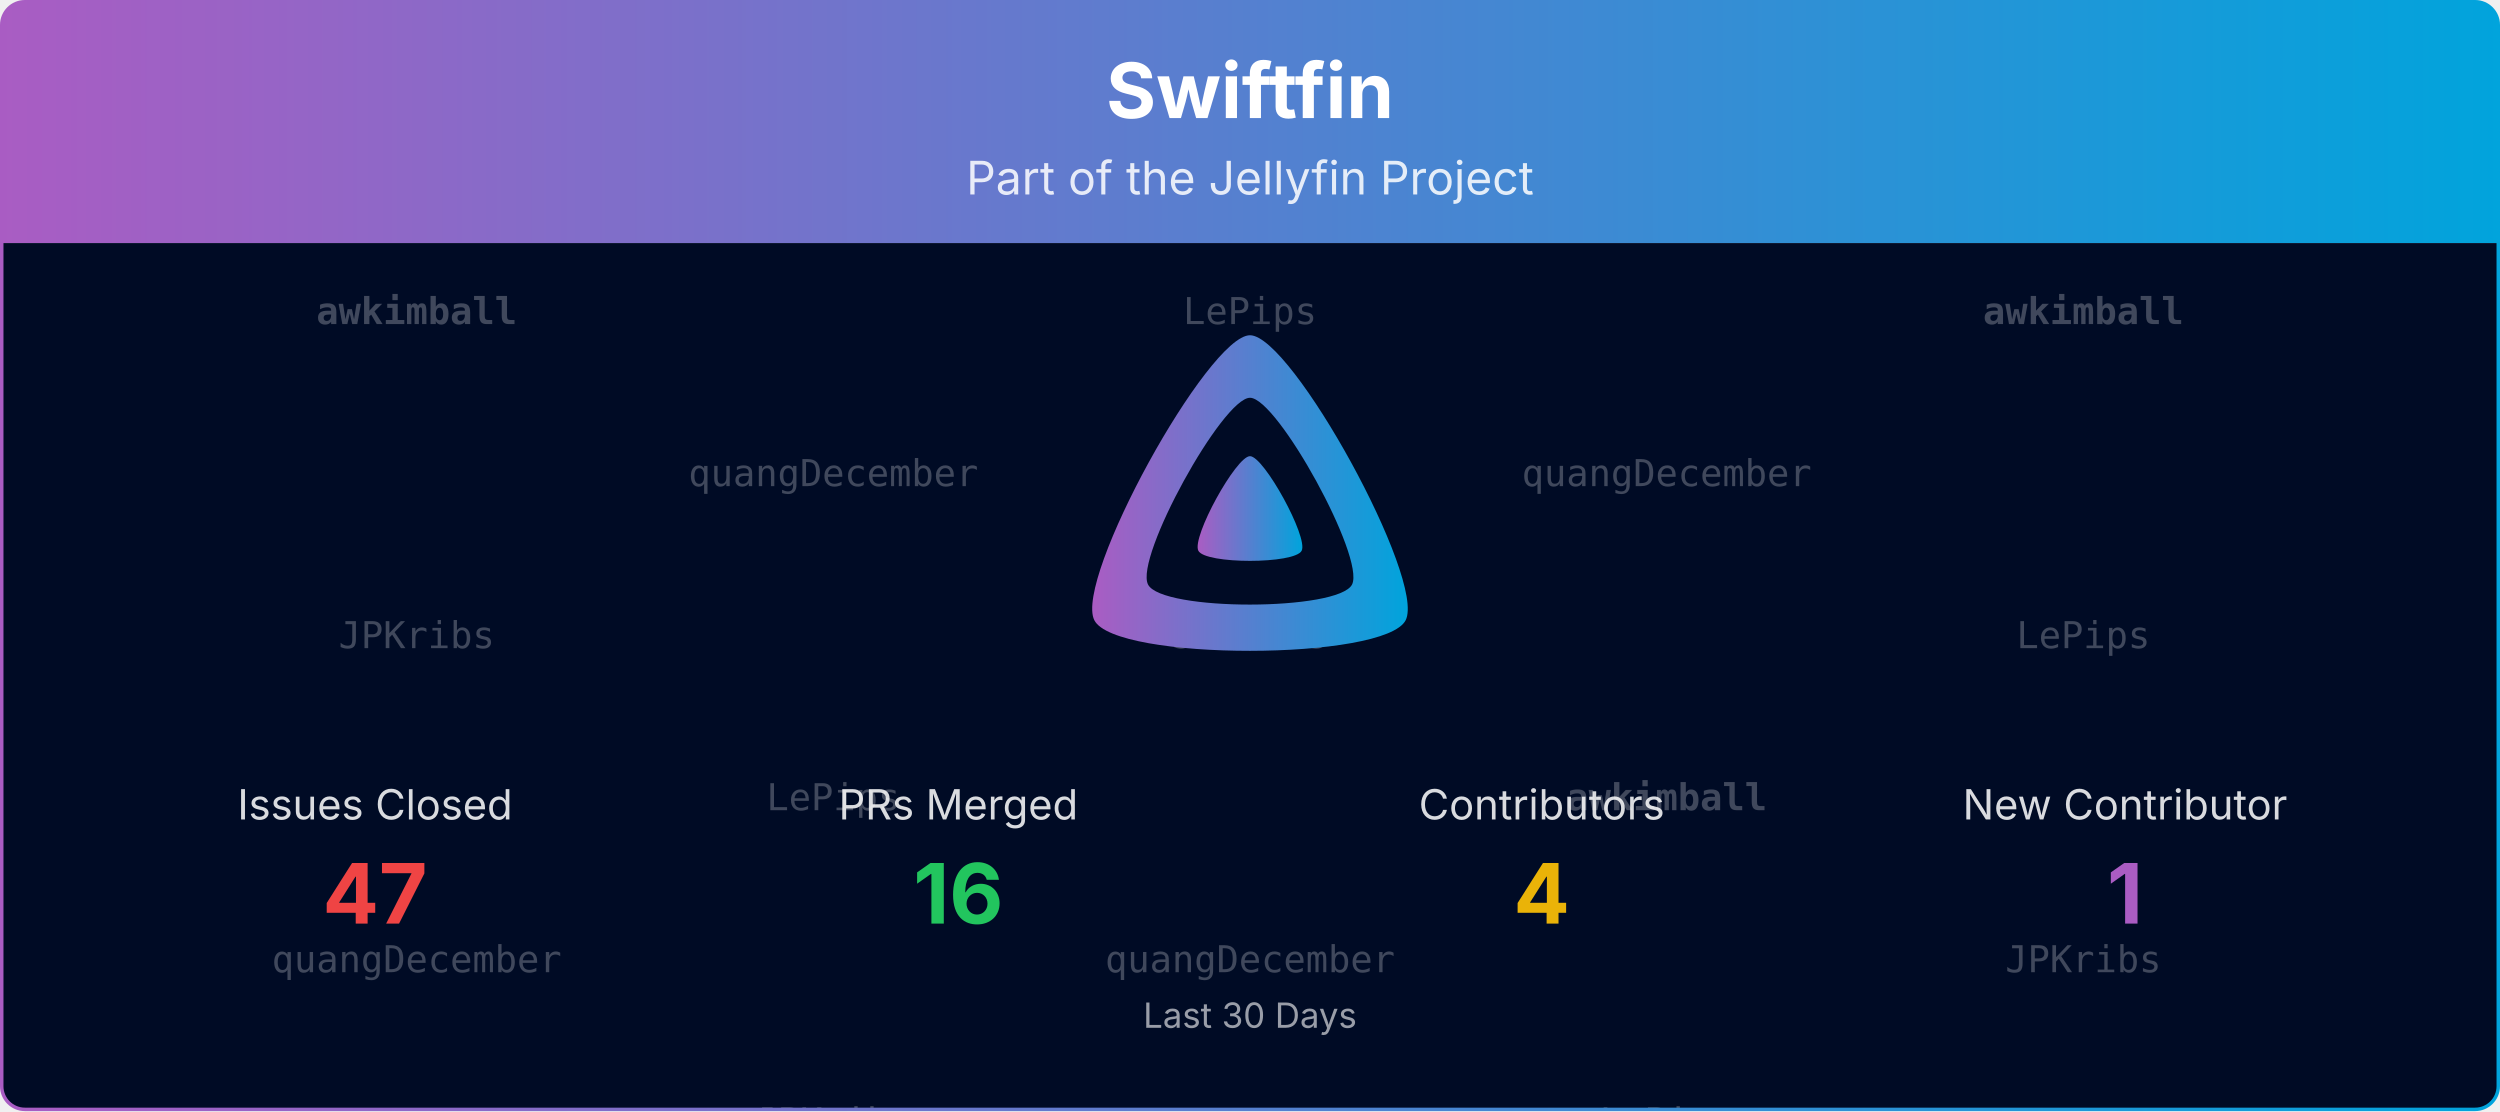
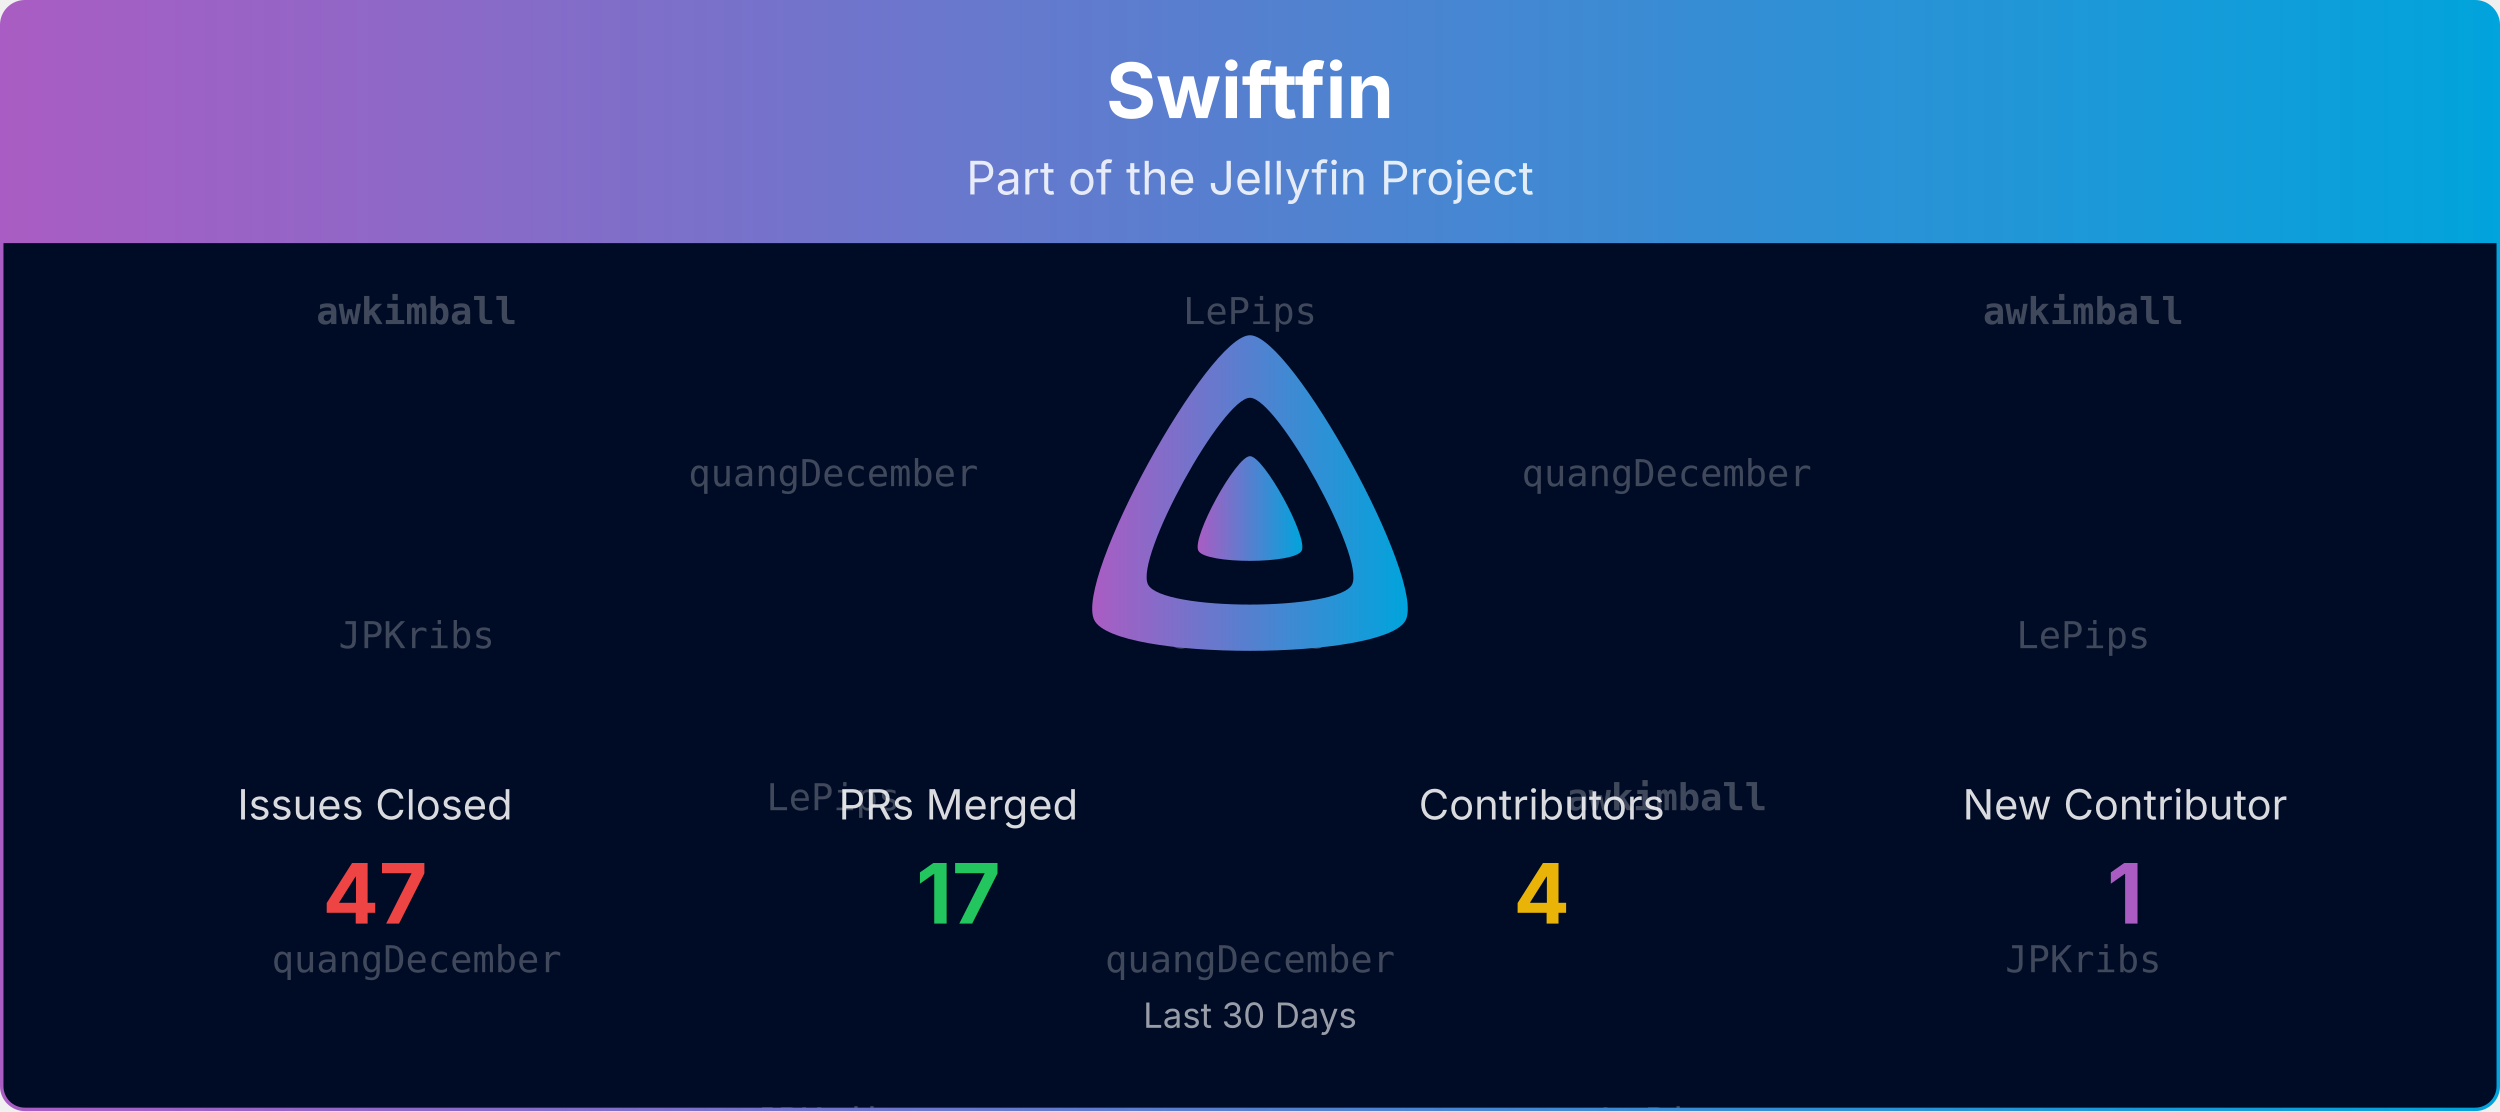
<svg xmlns="http://www.w3.org/2000/svg" viewBox="0 0 1080 480" width="100%" role="img" aria-label="Swiftfin">
  <defs>
    <linearGradient id="banner-swiftfin-grad" x1="0" y1="0" x2="1" y2="0">
      <stop offset="0%" stop-color="#AA5CC3" />
      <stop offset="100%" stop-color="#00A4DC" />
    </linearGradient>
    <clipPath id="banner-swiftfin-grad-clip">
      <rect x="0.75" y="0.75" width="1078.5" height="478.5" rx="10" ry="10" />
    </clipPath>
  </defs>
  <defs>
    <clipPath id="banner-swiftfin-grad-rain-clip">
      <rect x="0.75" y="105" width="1078.5" height="374.25" />
    </clipPath>
  </defs>
  <g clip-path="url(#banner-swiftfin-grad-clip)">
    <path d="M0.75,10.75 A10.0,10.0 0 0 1 10.75,0.75 L1069.25,0.75 A10.0,10.0 0 0 1 1079.25,10.75 L1079.25,105.00 L0.75,105.00 Z" fill="url(#banner-swiftfin-grad)" />
    <text x="540.0" y="51" text-anchor="middle" font-size="33" font-weight="700" font-family="Plus Jakarta Sans, system-ui, -apple-system, Segoe UI, sans-serif" fill="#ffffff">Swiftfin</text>
    <text x="540.0" y="84" text-anchor="middle" font-size="20" font-family="Plus Jakarta Sans, system-ui, -apple-system, Segoe UI, sans-serif" fill="#ffffff" opacity="0.85">Part of the Jellyfin Project</text>
    <rect x="0.75" y="105" width="1078.5" height="374.25" fill="#000b25" />
    <g opacity="0.25" clip-path="url(#banner-swiftfin-grad-rain-clip)" font-family="ui-monospace, SFMono-Regular, Menlo, Consolas, monospace" font-size="16" fill="#ffffff" text-anchor="middle">
      <g transform="translate(180.00,105)">
        <g>
          <animateTransform attributeName="transform" type="translate" values="0,-420;0,0" dur="10.00s" begin="-0.00s" repeatCount="indefinite" />
          <text y="35.0" font-weight="700">awkimball</text>
          <text y="175.0">JPKribs</text>
          <text y="315.0">quangDecember</text>
          <text y="455.0" font-weight="700">awkimball</text>
          <text y="595.0">JPKribs</text>
          <text y="735.0">quangDecember</text>
        </g>
      </g>
      <g transform="translate(540.00,105)">
        <g>
          <animateTransform attributeName="transform" type="translate" values="0,-420;0,0" dur="10.00s" begin="-1.91s" repeatCount="indefinite" />
          <text y="35.0">LePips</text>
          <text y="175.0">JPKribs</text>
          <text y="315.0">quangDecember</text>
          <text y="455.0">LePips</text>
          <text y="595.0">JPKribs</text>
          <text y="735.0">quangDecember</text>
        </g>
      </g>
      <g transform="translate(900.00,105)">
        <g>
          <animateTransform attributeName="transform" type="translate" values="0,-420;0,0" dur="10.00s" begin="-3.82s" repeatCount="indefinite" />
          <text y="35.0" font-weight="700">awkimball</text>
          <text y="175.0">LePips</text>
          <text y="315.0">JPKribs</text>
          <text y="455.0" font-weight="700">awkimball</text>
          <text y="595.0">LePips</text>
          <text y="735.0">JPKribs</text>
        </g>
      </g>
      <g transform="translate(360.00,105)">
        <g>
          <animateTransform attributeName="transform" type="translate" values="0,-420;0,0" dur="10.00s" begin="-5.73s" repeatCount="indefinite" />
          <text y="105.0">quangDecember</text>
          <text y="245.0">LePips</text>
          <text y="385.0">JPKribs</text>
          <text y="525.0">quangDecember</text>
          <text y="665.0">LePips</text>
          <text y="805.0">JPKribs</text>
        </g>
      </g>
      <g transform="translate(720.00,105)">
        <g>
          <animateTransform attributeName="transform" type="translate" values="0,-420;0,0" dur="10.00s" begin="-7.64s" repeatCount="indefinite" />
          <text y="105.0">quangDecember</text>
          <text y="245.0" font-weight="700">awkimball</text>
          <text y="385.0">LePips</text>
          <text y="525.0">quangDecember</text>
          <text y="665.0" font-weight="700">awkimball</text>
          <text y="805.0">LePips</text>
        </g>
      </g>
    </g>
    <g transform="translate(465.00,138.00) scale(0.29297)">
      <path fill="url(#banner-swiftfin-grad)" fill-rule="evenodd" d="M256,23.3c-61.6,0-259.8,359.4-229.6,420.1s429.3,60,459.2,0S317.6,23.3,256,23.3zM406.5,390.8c-19.6,39.3-281.1,39.8-300.9,0s110.1-275.3,150.4-275.3S426.1,351.4,406.5,390.8z" />
      <path fill="url(#banner-swiftfin-grad)" d="M256,201.6c-20.4,0-86.2,119.3-76.2,139.4s142.5,19.9,152.4,0S276.5,201.6,256,201.6z" />
    </g>
    <text x="162.0" y="354.0" text-anchor="middle" font-size="18" font-family="Plus Jakarta Sans, system-ui, -apple-system, Segoe UI, sans-serif" fill="#ffffff" opacity="0.85">Issues Closed</text>
    <text x="162.0" y="399.0" text-anchor="middle" font-size="36" font-weight="700" font-family="Plus Jakarta Sans, system-ui, -apple-system, Segoe UI, sans-serif" fill="#ef4444">47</text>
    <text x="414.0" y="354.0" text-anchor="middle" font-size="18" font-family="Plus Jakarta Sans, system-ui, -apple-system, Segoe UI, sans-serif" fill="#ffffff" opacity="0.85">PRs Merged</text>
-     <text x="414.0" y="399.0" text-anchor="middle" font-size="36" font-weight="700" font-family="Plus Jakarta Sans, system-ui, -apple-system, Segoe UI, sans-serif" fill="#22c55e">16</text>
+     <text x="414.0" y="399.0" text-anchor="middle" font-size="36" font-weight="700" font-family="Plus Jakarta Sans, system-ui, -apple-system, Segoe UI, sans-serif" fill="#22c55e">17</text>
    <text x="666.0" y="354.0" text-anchor="middle" font-size="18" font-family="Plus Jakarta Sans, system-ui, -apple-system, Segoe UI, sans-serif" fill="#ffffff" opacity="0.85">Contributors</text>
    <text x="666.0" y="399.0" text-anchor="middle" font-size="36" font-weight="700" font-family="Plus Jakarta Sans, system-ui, -apple-system, Segoe UI, sans-serif" fill="#eab308">4</text>
    <text x="918.0" y="354.0" text-anchor="middle" font-size="18" font-family="Plus Jakarta Sans, system-ui, -apple-system, Segoe UI, sans-serif" fill="#ffffff" opacity="0.85">New Contributor</text>
    <text x="918.0" y="399.0" text-anchor="middle" font-size="36" font-weight="700" font-family="Plus Jakarta Sans, system-ui, -apple-system, Segoe UI, sans-serif" fill="#AA5CC3">1</text>
    <text x="540.0" y="444.0" text-anchor="middle" font-size="15" font-family="Plus Jakarta Sans, system-ui, -apple-system, Segoe UI, sans-serif" fill="#ffffff" opacity="0.6">Last 30 Days</text>
  </g>
  <rect x="0.75" y="0.75" width="1078.5" height="478.5" rx="10" ry="10" fill="none" stroke="url(#banner-swiftfin-grad)" stroke-width="1.5" />
</svg>
